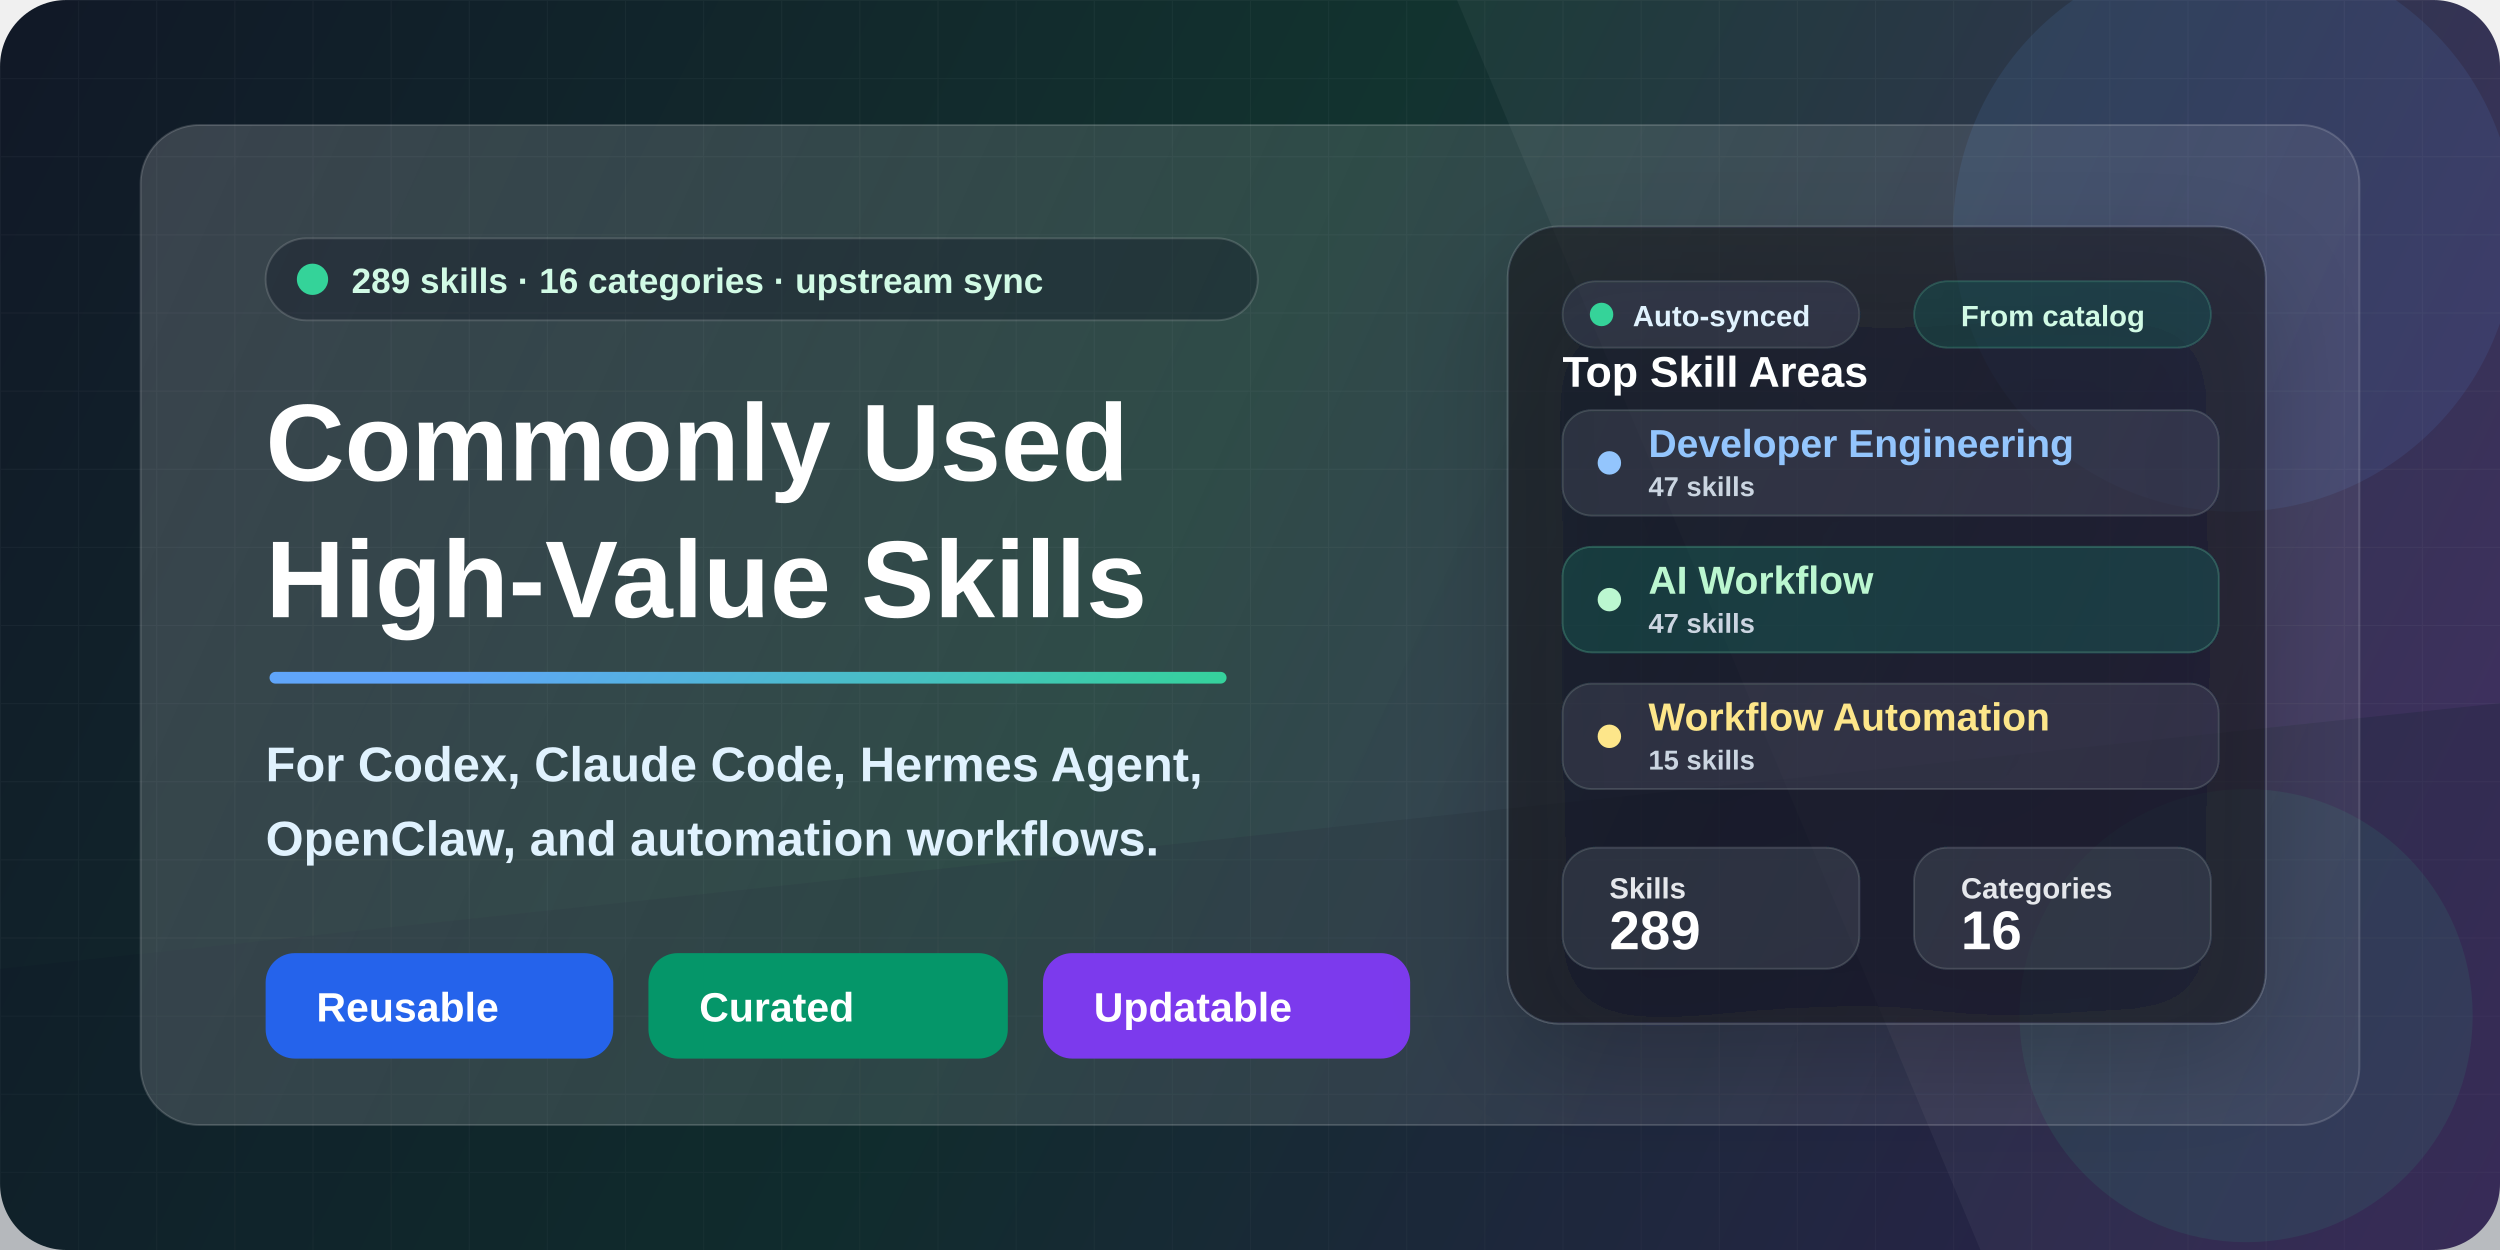
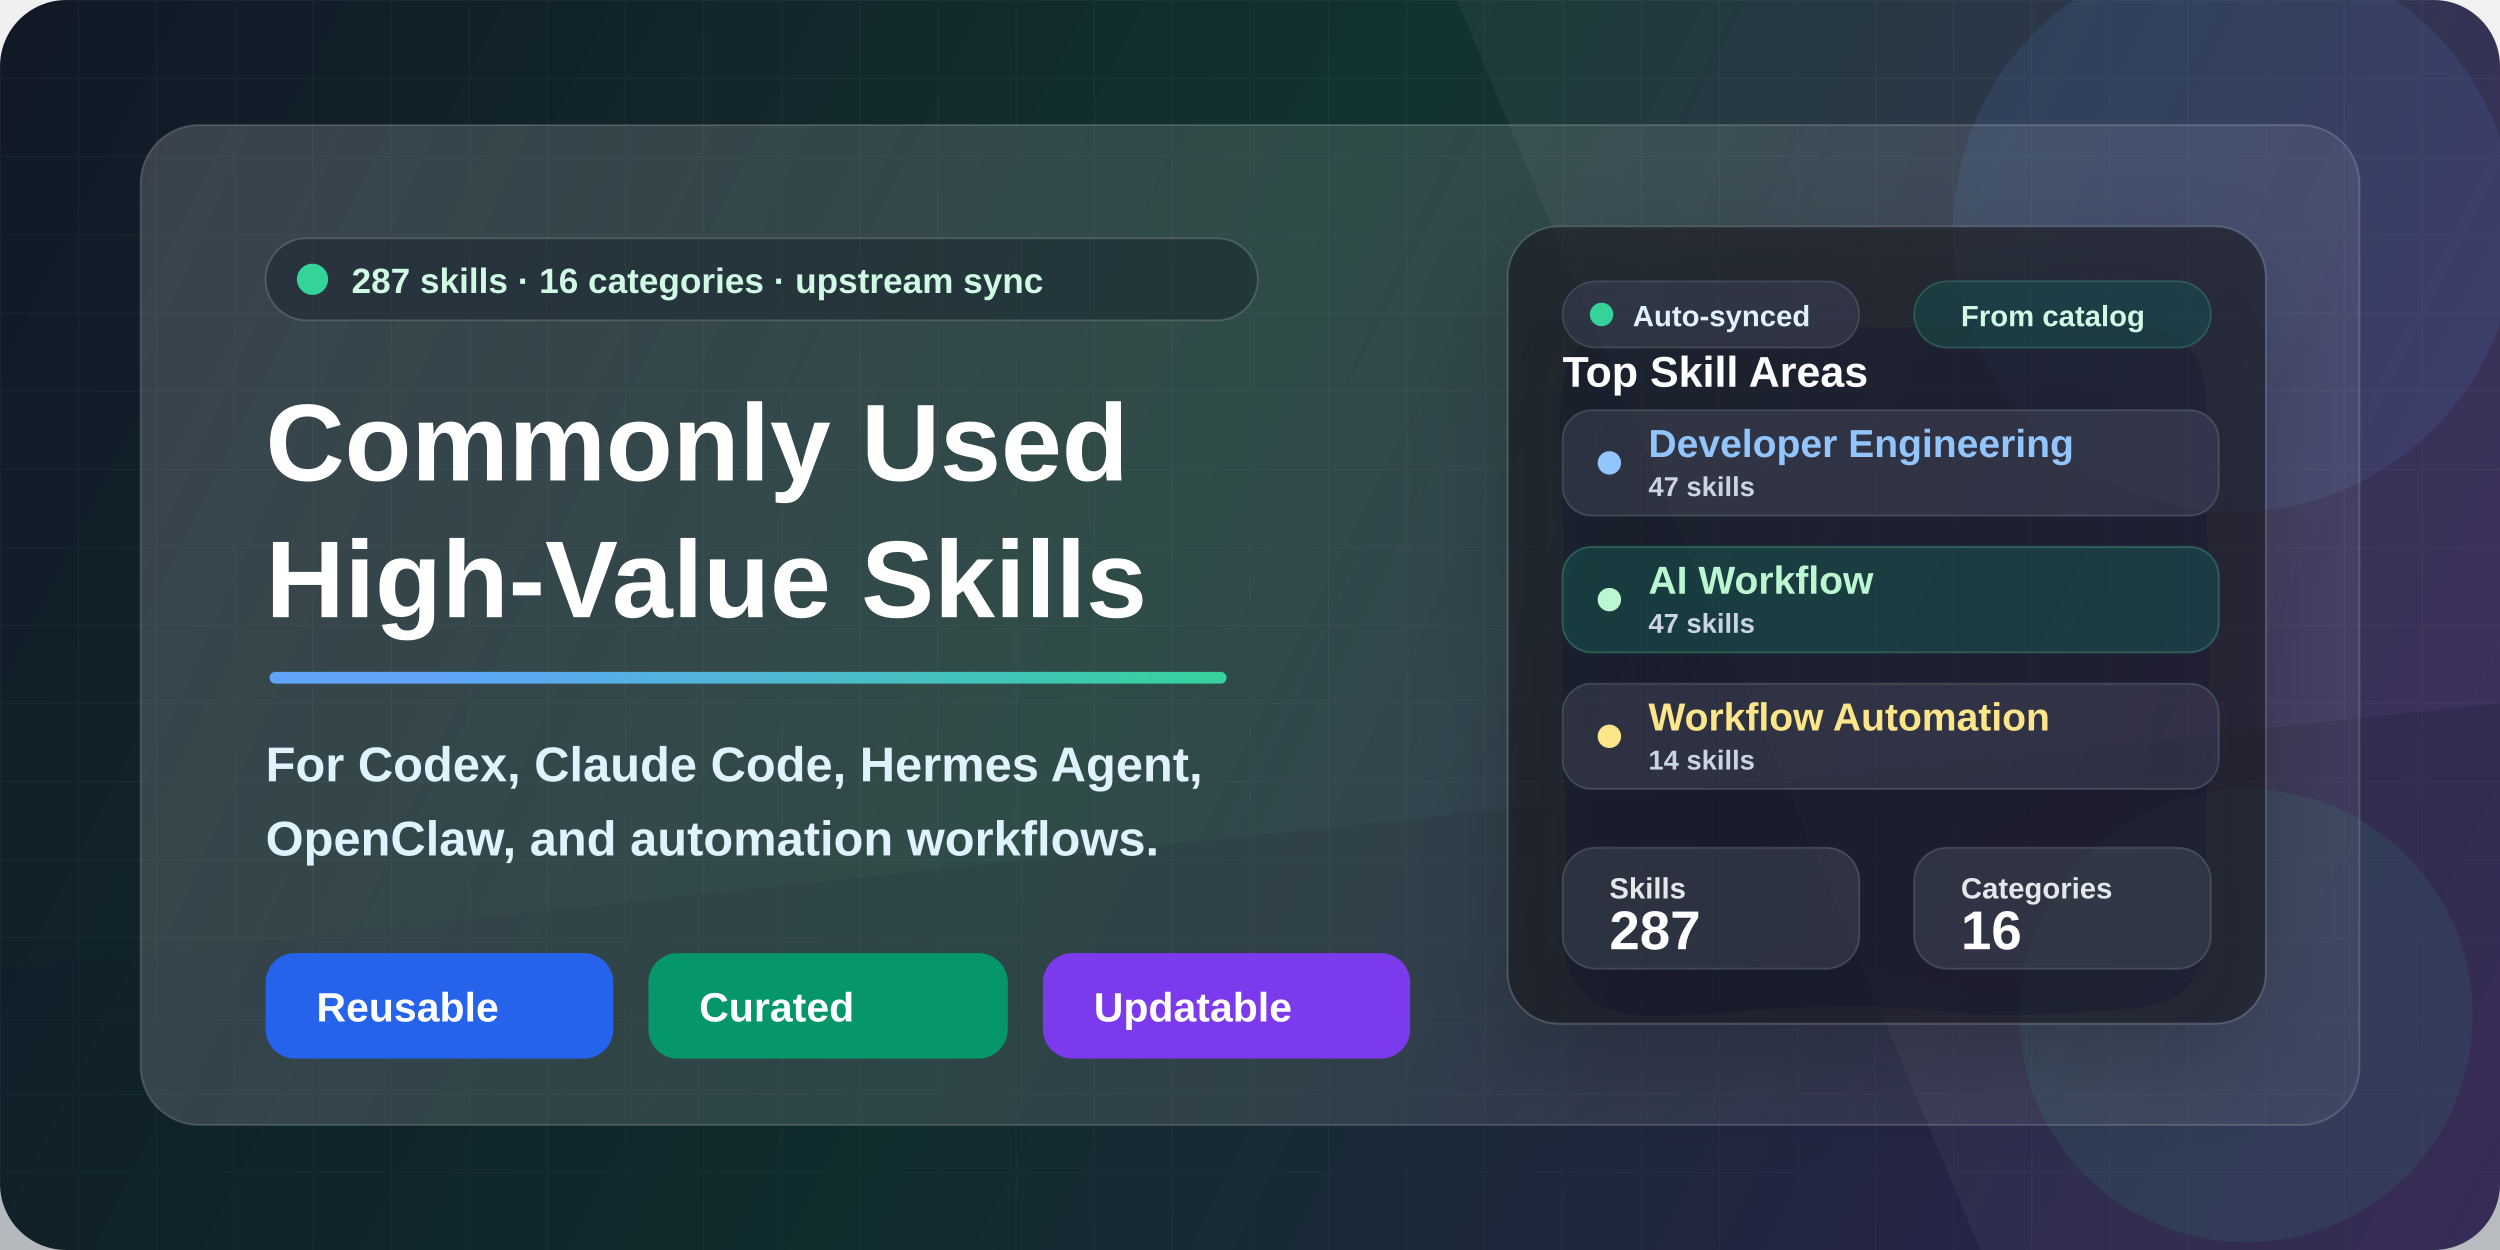
<svg xmlns="http://www.w3.org/2000/svg" width="1280" height="640" viewBox="0 0 1280 640" fill="none">
  <defs>
    <linearGradient id="bg" x1="0" y1="0" x2="1280" y2="640" gradientUnits="userSpaceOnUse">
      <stop stop-color="#111827" />
      <stop offset="0.46" stop-color="#12332F" />
      <stop offset="1" stop-color="#3B255E" />
    </linearGradient>
    <linearGradient id="accent" x1="160" y1="146" x2="610" y2="540" gradientUnits="userSpaceOnUse">
      <stop stop-color="#60A5FA" />
      <stop offset="0.52" stop-color="#34D399" />
      <stop offset="1" stop-color="#FBBF24" />
    </linearGradient>
    <linearGradient id="panel" x1="86" y1="70" x2="1198" y2="568" gradientUnits="userSpaceOnUse">
      <stop stop-color="#FFFFFF" stop-opacity="0.17" />
      <stop offset="1" stop-color="#FFFFFF" stop-opacity="0.06" />
    </linearGradient>
    <linearGradient id="card" x1="728" y1="152" x2="1138" y2="516" gradientUnits="userSpaceOnUse">
      <stop stop-color="#FFFFFF" stop-opacity="0.16" />
      <stop offset="1" stop-color="#FFFFFF" stop-opacity="0.08" />
    </linearGradient>
    <pattern id="grid" width="40" height="40" patternUnits="userSpaceOnUse">
      <path d="M40 0H0V40" stroke="#FFFFFF" stroke-opacity="0.10" stroke-width="1" />
    </pattern>
    <filter id="softShadow" x="-20%" y="-20%" width="140%" height="140%" color-interpolation-filters="sRGB">
      <feDropShadow dx="0" dy="22" stdDeviation="28" flood-color="#020617" flood-opacity="0.32" />
    </filter>
    <filter id="smallShadow" x="-20%" y="-20%" width="140%" height="140%" color-interpolation-filters="sRGB">
      <feDropShadow dx="0" dy="10" stdDeviation="14" flood-color="#020617" flood-opacity="0.22" />
    </filter>
  </defs>
  <rect width="1280" height="640" rx="34" fill="url(#bg)" />
  <rect width="1280" height="640" rx="34" fill="url(#grid)" opacity="0.34" />
  <path d="M0 496L1280 360V640H0V496Z" fill="#0F172A" fill-opacity="0.26" />
  <path d="M822 0H1280V640H1014L746 0H822Z" fill="#FFFFFF" fill-opacity="0.045" />
  <circle cx="1144" cy="118" r="144" fill="#60A5FA" fill-opacity="0.10" />
  <circle cx="1150" cy="520" r="116" fill="#34D399" fill-opacity="0.09" />
  <rect x="72" y="64" width="1136" height="512" rx="30" fill="url(#panel)" stroke="#FFFFFF" stroke-opacity="0.16" />
  <g transform="translate(136 122)">
    <rect x="0" y="0" width="508" height="42" rx="21" fill="#020617" fill-opacity="0.28" stroke="#FFFFFF" stroke-opacity="0.15" />
    <circle cx="24" cy="21" r="8" fill="#34D399" />
    <text x="44" y="28" fill="#D1FAE5" font-family="Segoe UI, Arial, sans-serif" font-size="18" font-weight="700">
-       289 skills · 16 categories · upstream sync
+       287 skills · 16 categories · upstream sync
    </text>
    <text x="0" y="124" fill="#FFFFFF" font-family="Segoe UI, Arial, sans-serif" font-size="56" font-weight="850">
      Commonly Used
    </text>
    <text x="0" y="194" fill="#FFFFFF" font-family="Segoe UI, Arial, sans-serif" font-size="56" font-weight="850">
      High-Value Skills
    </text>
    <rect x="2" y="222" width="490" height="6" rx="3" fill="url(#accent)" />
    <text x="0" y="278" fill="#E0F2FE" font-family="Segoe UI, Arial, sans-serif" font-size="25" font-weight="650">
      For Codex, Claude Code, Hermes Agent,
    </text>
    <text x="0" y="316" fill="#E0F2FE" font-family="Segoe UI, Arial, sans-serif" font-size="25" font-weight="650">
      OpenClaw, and automation workflows.
    </text>
    <g transform="translate(0 366)">
      <rect x="0" y="0" width="178" height="54" rx="15" fill="#2563EB" />
      <text x="26" y="35" fill="#FFFFFF" font-family="Segoe UI, Arial, sans-serif" font-size="21" font-weight="800">
        Reusable
      </text>
      <rect x="196" y="0" width="184" height="54" rx="15" fill="#059669" />
      <text x="222" y="35" fill="#FFFFFF" font-family="Segoe UI, Arial, sans-serif" font-size="21" font-weight="800">
        Curated
      </text>
      <rect x="398" y="0" width="188" height="54" rx="15" fill="#7C3AED" />
      <text x="424" y="35" fill="#FFFFFF" font-family="Segoe UI, Arial, sans-serif" font-size="21" font-weight="800">
        Updatable
      </text>
    </g>
  </g>
  <g transform="translate(772 116)" filter="url(#softShadow)">
    <rect x="0" y="0" width="388" height="408" rx="26" fill="#0B1120" fill-opacity="0.60" stroke="#FFFFFF" stroke-opacity="0.15" />
    <rect x="28" y="28" width="152" height="34" rx="17" fill="#FFFFFF" fill-opacity="0.08" stroke="#FFFFFF" stroke-opacity="0.12" />
    <circle cx="48" cy="45" r="6" fill="#34D399" />
    <text x="64" y="51" fill="#E0F2FE" font-family="Segoe UI, Arial, sans-serif" font-size="15" font-weight="800">
      Auto-synced
    </text>
    <rect x="208" y="28" width="152" height="34" rx="17" fill="#34D399" fill-opacity="0.12" stroke="#6EE7B7" stroke-opacity="0.20" />
    <text x="232" y="51" fill="#D1FAE5" font-family="Segoe UI, Arial, sans-serif" font-size="15" font-weight="800">
      From catalog
    </text>
    <text x="28" y="82" fill="#FFFFFF" font-family="Segoe UI, Arial, sans-serif" font-size="22" font-weight="850">
      Top Skill Areas
    </text>
    <rect x="28" y="94" width="336" height="54" rx="15" fill="#FFFFFF" fill-opacity="0.08" stroke="#FFFFFF" stroke-opacity="0.13" />
    <circle cx="52" cy="121" r="6" fill="#93C5FD" />
    <text x="72" y="118" fill="#93C5FD" font-family="Segoe UI, Arial, sans-serif" font-size="20" font-weight="800">
      Developer Engineering
    </text>
    <text x="72" y="138" fill="#CBD5E1" font-family="Segoe UI, Arial, sans-serif" font-size="14" font-weight="700">
      47 skills
    </text>
    <rect x="28" y="164" width="336" height="54" rx="15" fill="#34D399" fill-opacity="0.13" stroke="#6EE7B7" stroke-opacity="0.24" />
    <circle cx="52" cy="191" r="6" fill="#BBF7D0" />
    <text x="72" y="188" fill="#BBF7D0" font-family="Segoe UI, Arial, sans-serif" font-size="20" font-weight="800">
      AI Workflow
    </text>
    <text x="72" y="208" fill="#CBD5E1" font-family="Segoe UI, Arial, sans-serif" font-size="14" font-weight="700">
      47 skills
    </text>
    <rect x="28" y="234" width="336" height="54" rx="15" fill="#FFFFFF" fill-opacity="0.08" stroke="#FFFFFF" stroke-opacity="0.13" />
    <circle cx="52" cy="261" r="6" fill="#FDE68A" />
    <text x="72" y="258" fill="#FDE68A" font-family="Segoe UI, Arial, sans-serif" font-size="20" font-weight="800">
      Workflow Automation
    </text>
    <text x="72" y="278" fill="#CBD5E1" font-family="Segoe UI, Arial, sans-serif" font-size="14" font-weight="700">
-       15 skills
+       14 skills
    </text>
    <rect x="28" y="318" width="152" height="62" rx="17" fill="#FFFFFF" fill-opacity="0.09" stroke="#FFFFFF" stroke-opacity="0.13" />
    <text x="52" y="344" fill="#E5E7EB" font-family="Segoe UI, Arial, sans-serif" font-size="15" font-weight="700">
      Skills
    </text>
    <text x="52" y="370" fill="#FFFFFF" font-family="Segoe UI, Arial, sans-serif" font-size="28" font-weight="850">
-       289
+       287
    </text>
    <rect x="208" y="318" width="152" height="62" rx="17" fill="#FFFFFF" fill-opacity="0.09" stroke="#FFFFFF" stroke-opacity="0.13" />
    <text x="232" y="344" fill="#E5E7EB" font-family="Segoe UI, Arial, sans-serif" font-size="15" font-weight="700">
      Categories
    </text>
    <text x="232" y="370" fill="#FFFFFF" font-family="Segoe UI, Arial, sans-serif" font-size="28" font-weight="850">
      16
    </text>
  </g>
</svg>
